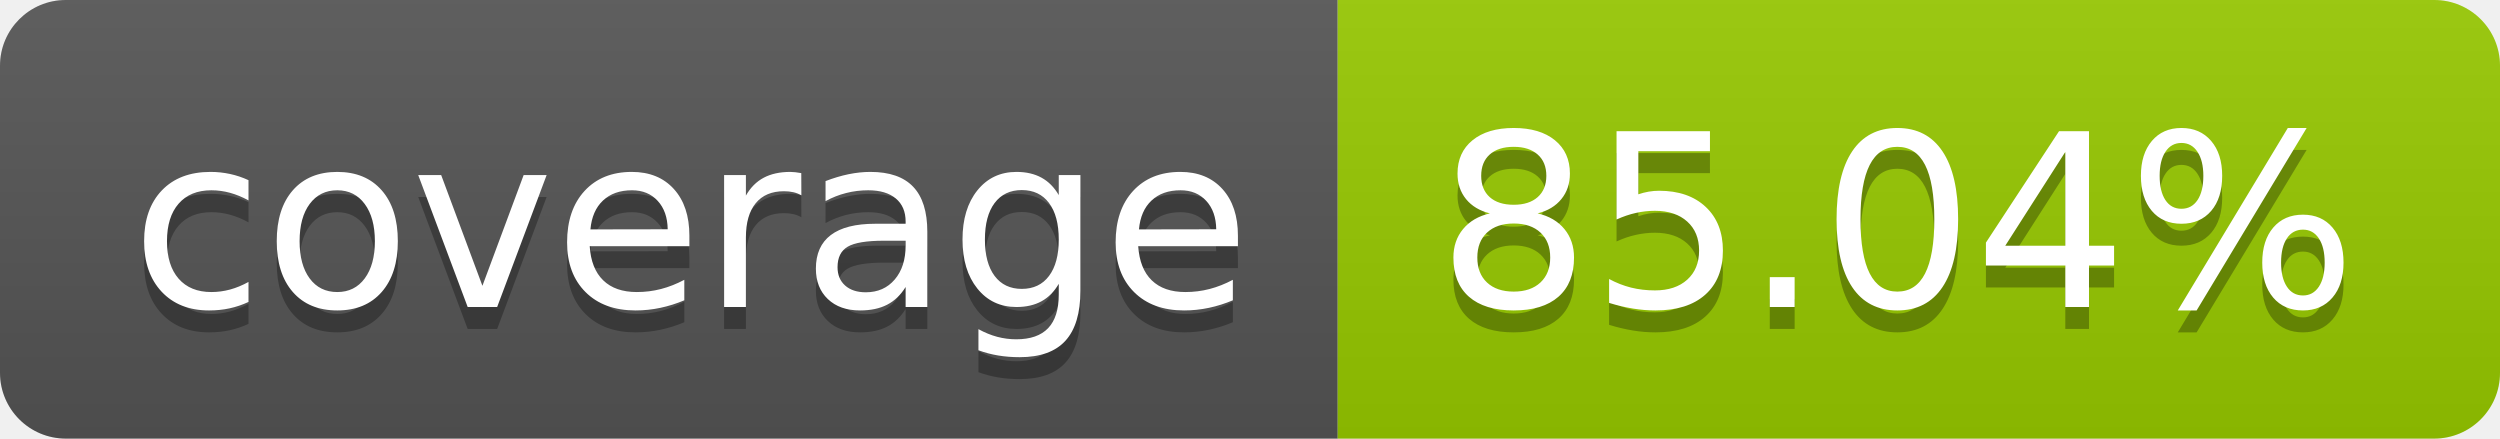
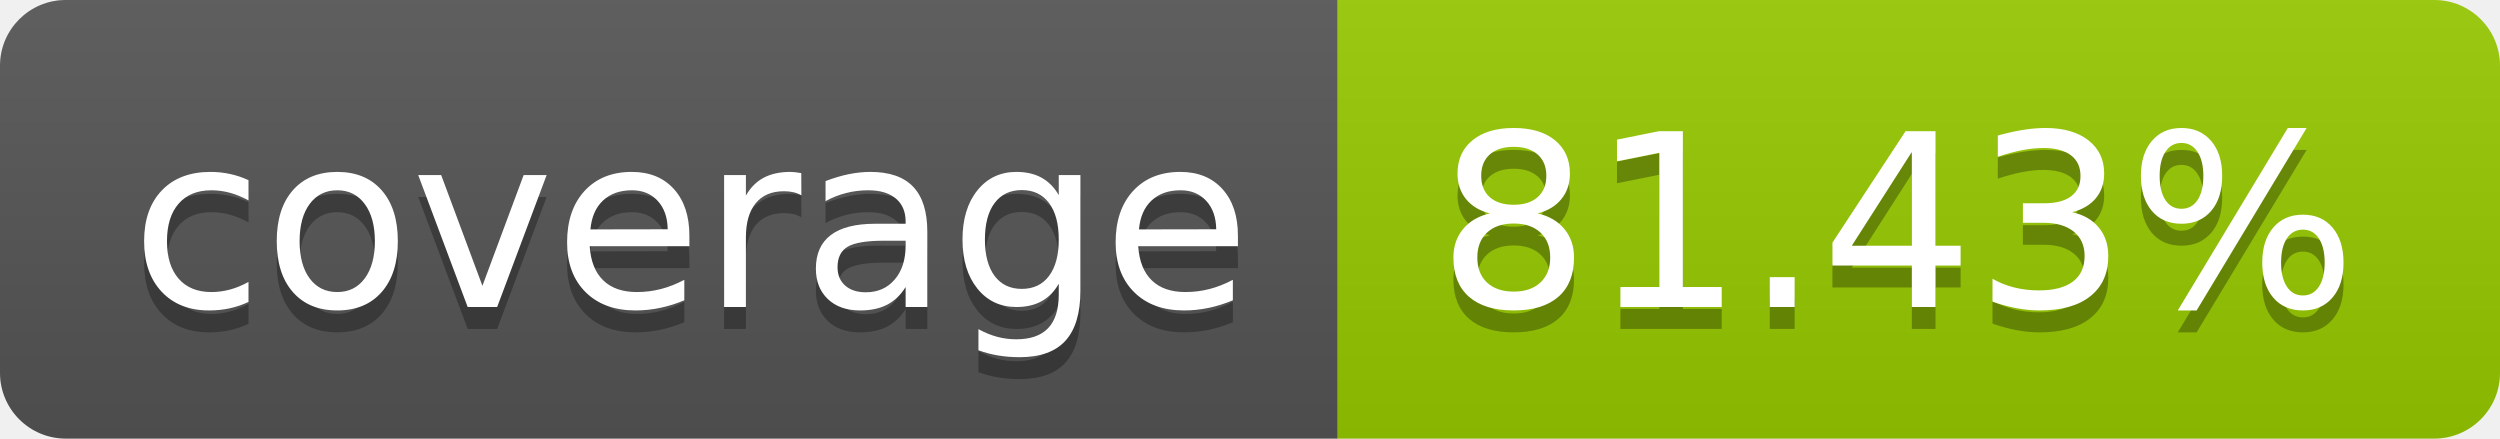
- <svg xmlns="http://www.w3.org/2000/svg" width="114" height="20" role="img" aria-label="coverage: 85.04%">
+ <svg xmlns="http://www.w3.org/2000/svg" width="114" height="20" role="img" aria-label="coverage: 81.43%">
  <linearGradient id="s" x2="0" y2="100%">
    <stop offset="0" stop-color="#bbb" stop-opacity=".1" />
    <stop offset="1" stop-opacity=".1" />
  </linearGradient>
  <clipPath id="r">
    <rect width="114" height="20" rx="3" fill="#fff" />
  </clipPath>
  <g clip-path="url(#r)">
    <rect width="61" height="20" fill="#555" />
    <rect x="61" width="53" height="20" fill="#97ca00" />
    <rect width="114" height="20" fill="url(#s)" />
  </g>
  <g fill="#fff" text-anchor="middle" font-family="Verdana,Geneva,DejaVu Sans,sans-serif" text-rendering="geometricPrecision" font-size="110">
    <text aria-hidden="true" x="315" y="150" fill="#010101" fill-opacity=".3" transform="scale(.1)" textLength="510">coverage</text>
    <text x="315" y="140" transform="scale(.1)" fill="#fff" textLength="510">coverage</text>
-     <text aria-hidden="true" x="865" y="150" fill="#010101" fill-opacity=".3" transform="scale(.1)" textLength="430">85.04%</text>
-     <text x="865" y="140" transform="scale(.1)" fill="#fff" textLength="430">85.04%</text>
+     <text aria-hidden="true" x="865" y="150" fill="#010101" fill-opacity=".3" transform="scale(.1)" textLength="430">81.43%</text>
+     <text x="865" y="140" transform="scale(.1)" fill="#fff" textLength="430">81.43%</text>
  </g>
</svg>
